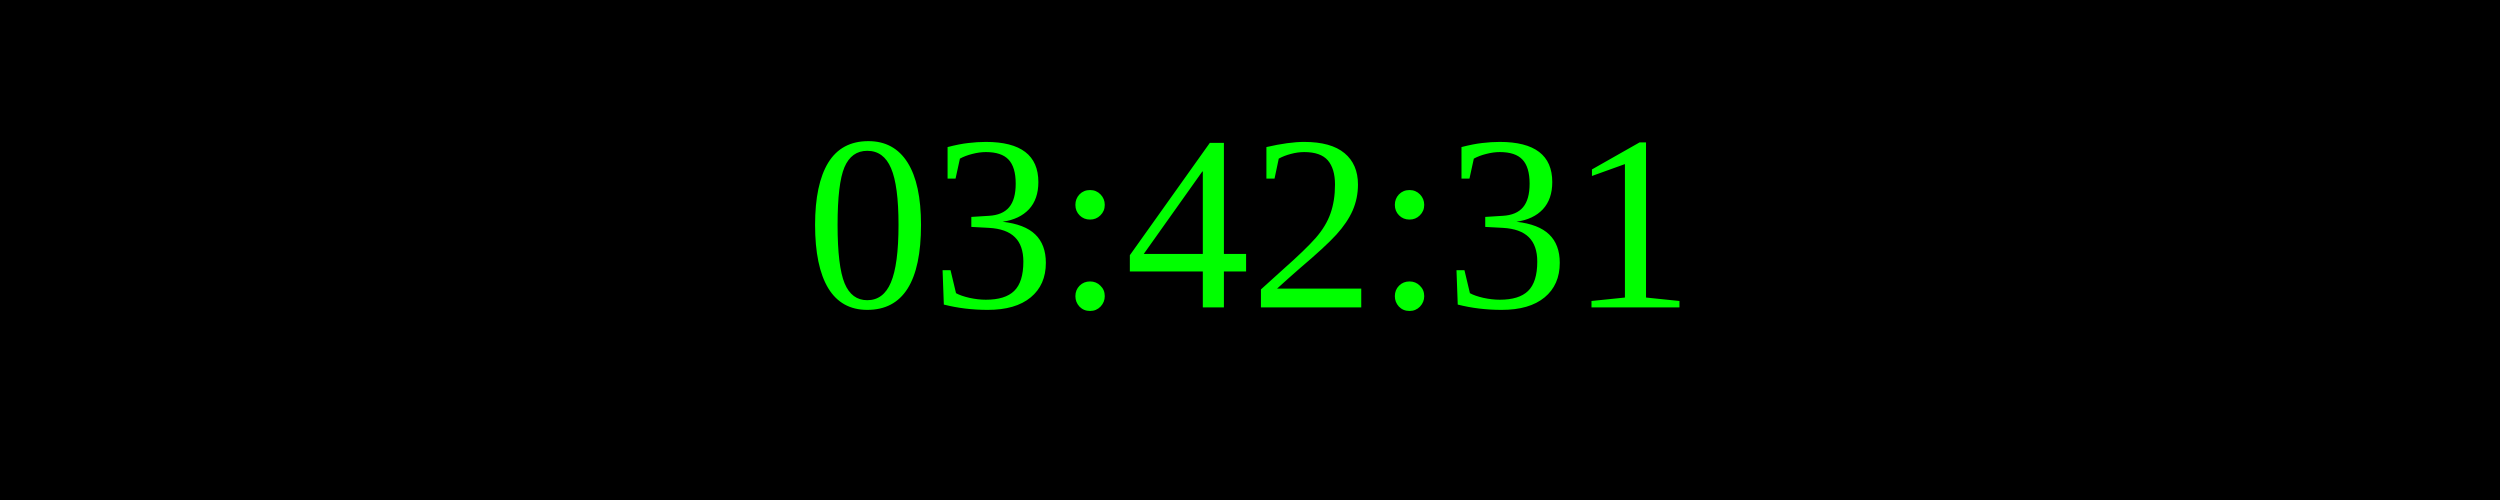
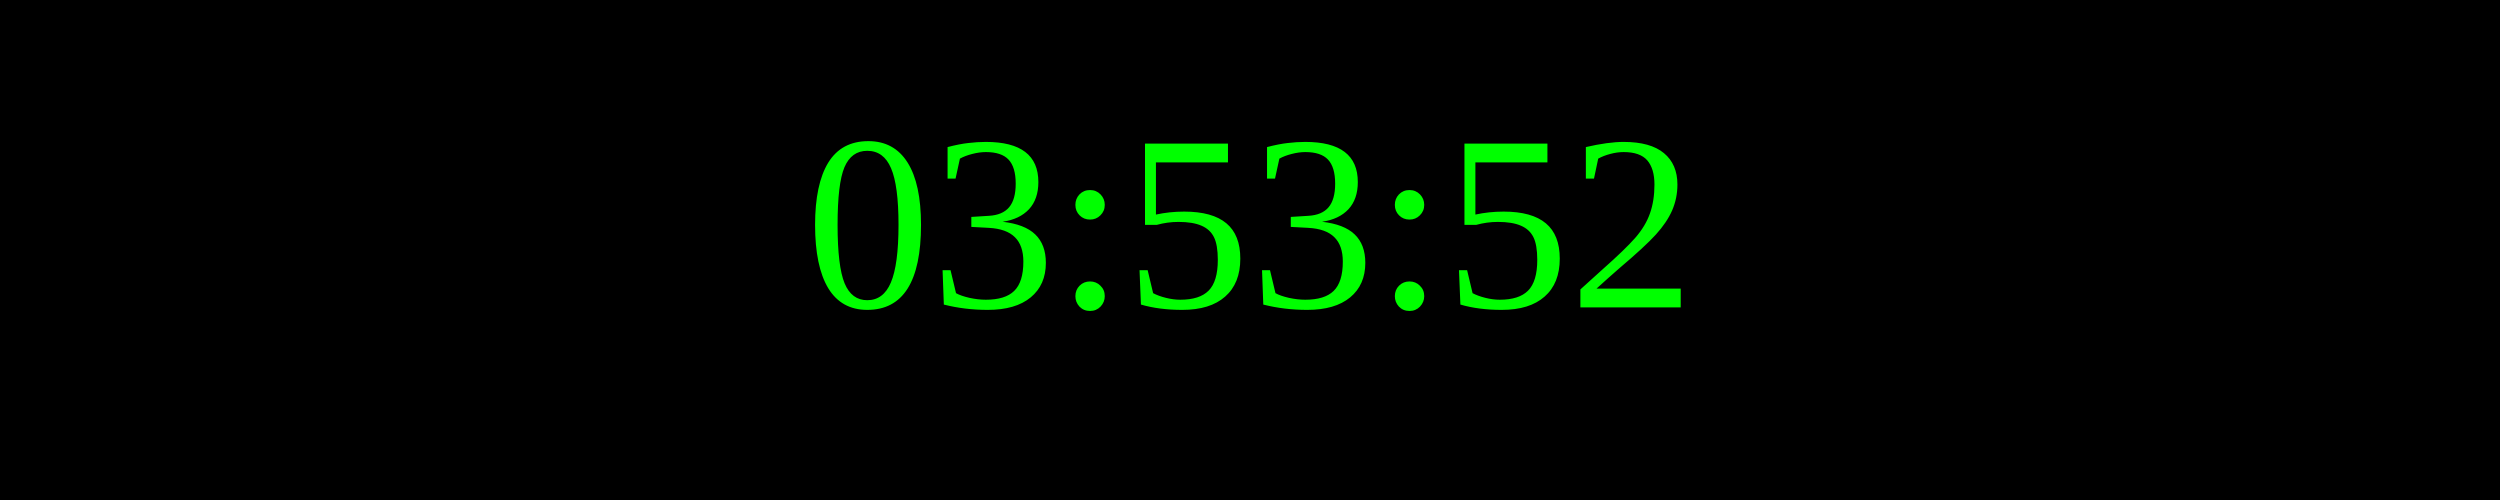
<svg xmlns="http://www.w3.org/2000/svg" width="250" height="50">
  <rect width="100%" height="100%" fill="black" />
  <text x="50%" y="50%" font-size="25" fill="lime" text-anchor="middle" dominant-baseline="middle">
- 03:42:31
+ 03:53:52
</text>
</svg>
